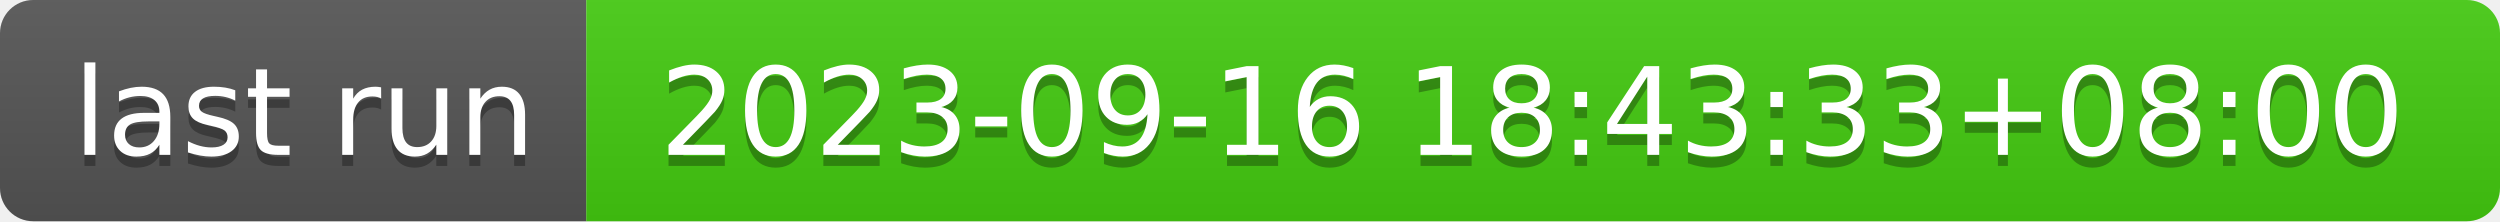
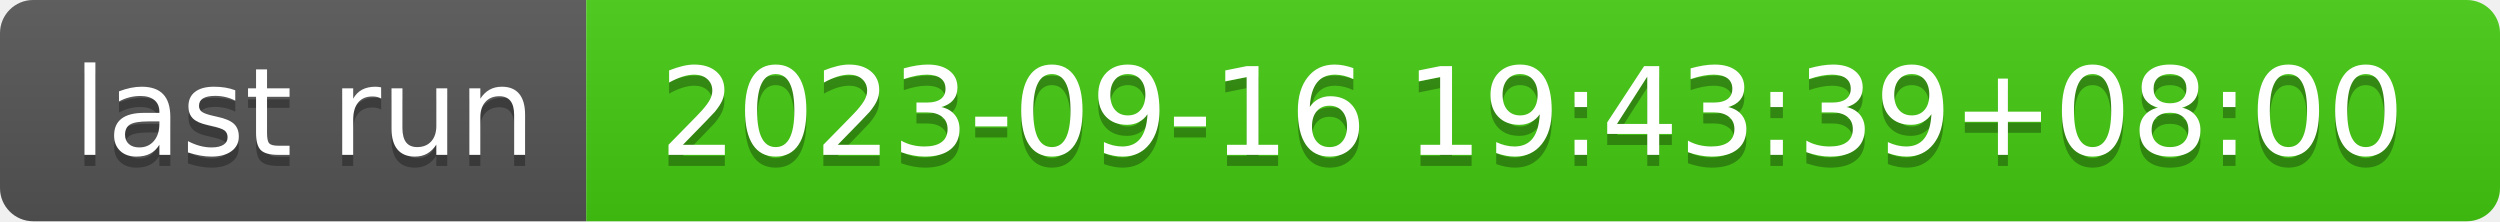
- <svg xmlns="http://www.w3.org/2000/svg" width="226" height="20" role="img" aria-label="last run: 2023-09-16 18:43:33+08:00">
+ <svg xmlns="http://www.w3.org/2000/svg" width="226" height="20" role="img" aria-label="last run: 2023-09-16 19:43:39+08:00">
  <linearGradient id="s" x2="0" y2="100%">
    <stop offset="0" stop-color="#bbb" stop-opacity=".1" />
    <stop offset="1" stop-opacity=".1" />
  </linearGradient>
  <clipPath id="r">
    <rect width="226" height="20" rx="3" fill="#fff" />
  </clipPath>
  <g clip-path="url(#r)">
    <rect width="53" height="20" fill="#555" />
    <rect x="53" width="173" height="20" fill="#4c1" />
    <rect width="226" height="20" fill="url(#s)" />
  </g>
  <g fill="#fff" text-anchor="middle" font-family="Verdana,Geneva,DejaVu Sans,sans-serif" text-rendering="geometricPrecision" font-size="110">
    <text aria-hidden="true" x="275" y="150" fill="#010101" fill-opacity=".3" transform="scale(.1)" textLength="430">last run</text>
    <text x="275" y="140" transform="scale(.1)" fill="#fff" textLength="430">last run</text>
-     <text aria-hidden="true" x="1385" y="150" fill="#010101" fill-opacity=".3" transform="scale(.1)" textLength="1630">2023-09-16 18:43:33+08:00</text>
-     <text x="1385" y="140" transform="scale(.1)" fill="#fff" textLength="1630">2023-09-16 18:43:33+08:00</text>
+     <text aria-hidden="true" x="1385" y="150" fill="#010101" fill-opacity=".3" transform="scale(.1)" textLength="1630">2023-09-16 19:43:39+08:00</text>
+     <text x="1385" y="140" transform="scale(.1)" fill="#fff" textLength="1630">2023-09-16 19:43:39+08:00</text>
  </g>
</svg>
